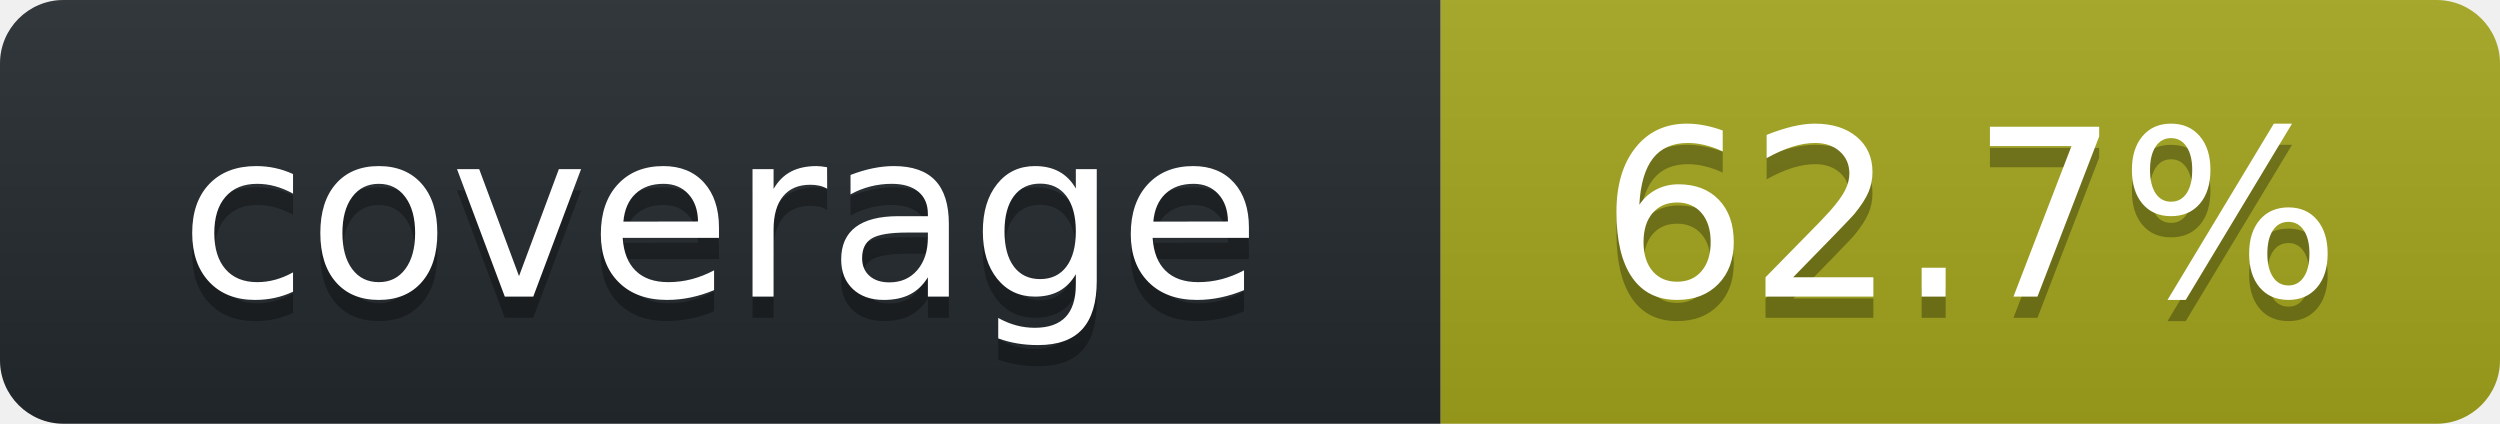
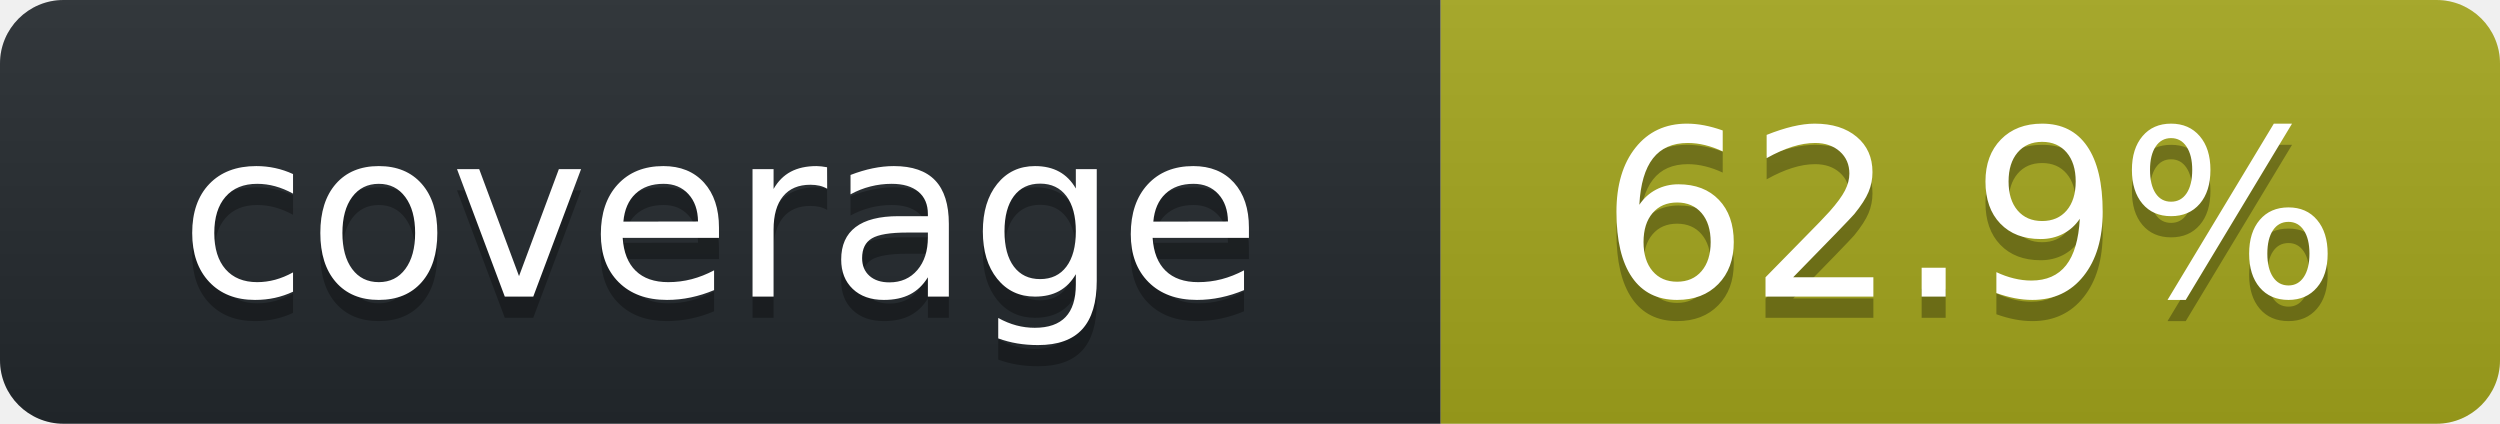
<svg xmlns="http://www.w3.org/2000/svg" width="118" height="20" role="img" aria-label="octocov::badge">
  <linearGradient id="s" x2="0" y2="100%">
    <stop offset="0" stop-color="#bbb" stop-opacity=".1" />
    <stop offset="1" stop-opacity=".1" />
  </linearGradient>
  <clipPath id="r">
    <rect width="118" height="20" rx="3" fill="#fff" />
  </clipPath>
  <g clip-path="url(#r)">
    <rect width="68" height="20" fill="#24292E" />
    <rect x="68" width="50" height="20" fill="#A4A61D" />
    <rect width="118" height="20" fill="url(#s)" />
  </g>
  <g fill="#fff" text-anchor="middle" font-family="Verdana,Geneva,DejaVu Sans,sans-serif" text-rendering="geometricPrecision" font-size="110">
    <text aria-hidden="true" x="340" y="150" fill="#010101" fill-opacity=".3" transform="scale(.1)">coverage</text>
    <text x="340" y="140" transform="scale(.1)" fill="#fff">coverage</text>
-     <text aria-hidden="true" x="930" y="150" fill="#010101" fill-opacity=".3" transform="scale(.1)">62.7%</text>
-     <text x="930" y="140" transform="scale(.1)" fill="#fff">62.7%</text>
+     <text aria-hidden="true" x="930" y="150" fill="#010101" fill-opacity=".3" transform="scale(.1)">62.9%</text>
+     <text x="930" y="140" transform="scale(.1)" fill="#fff">62.9%</text>
  </g>
</svg>
